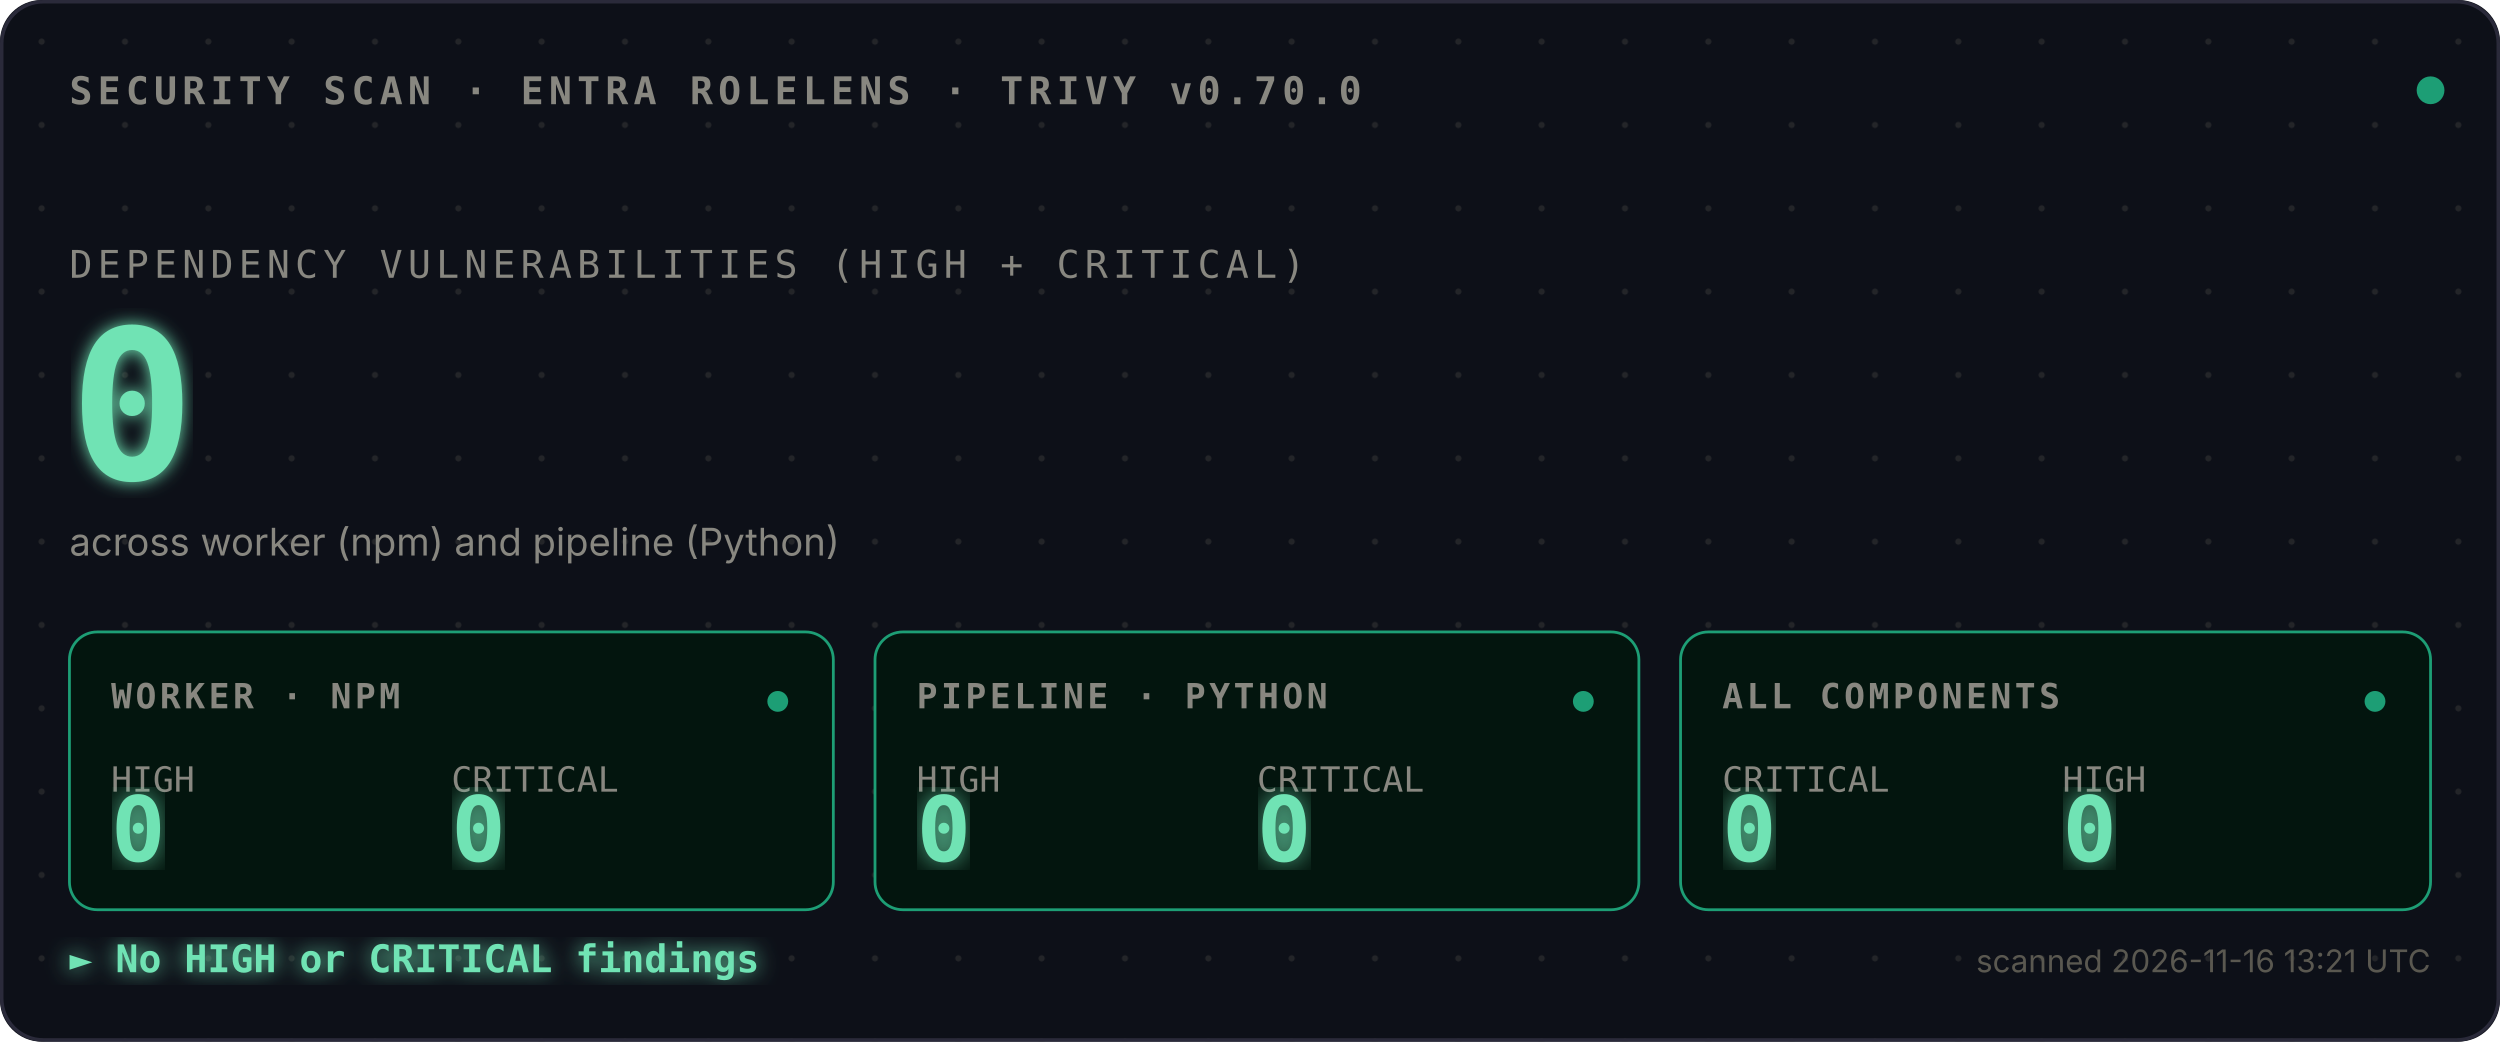
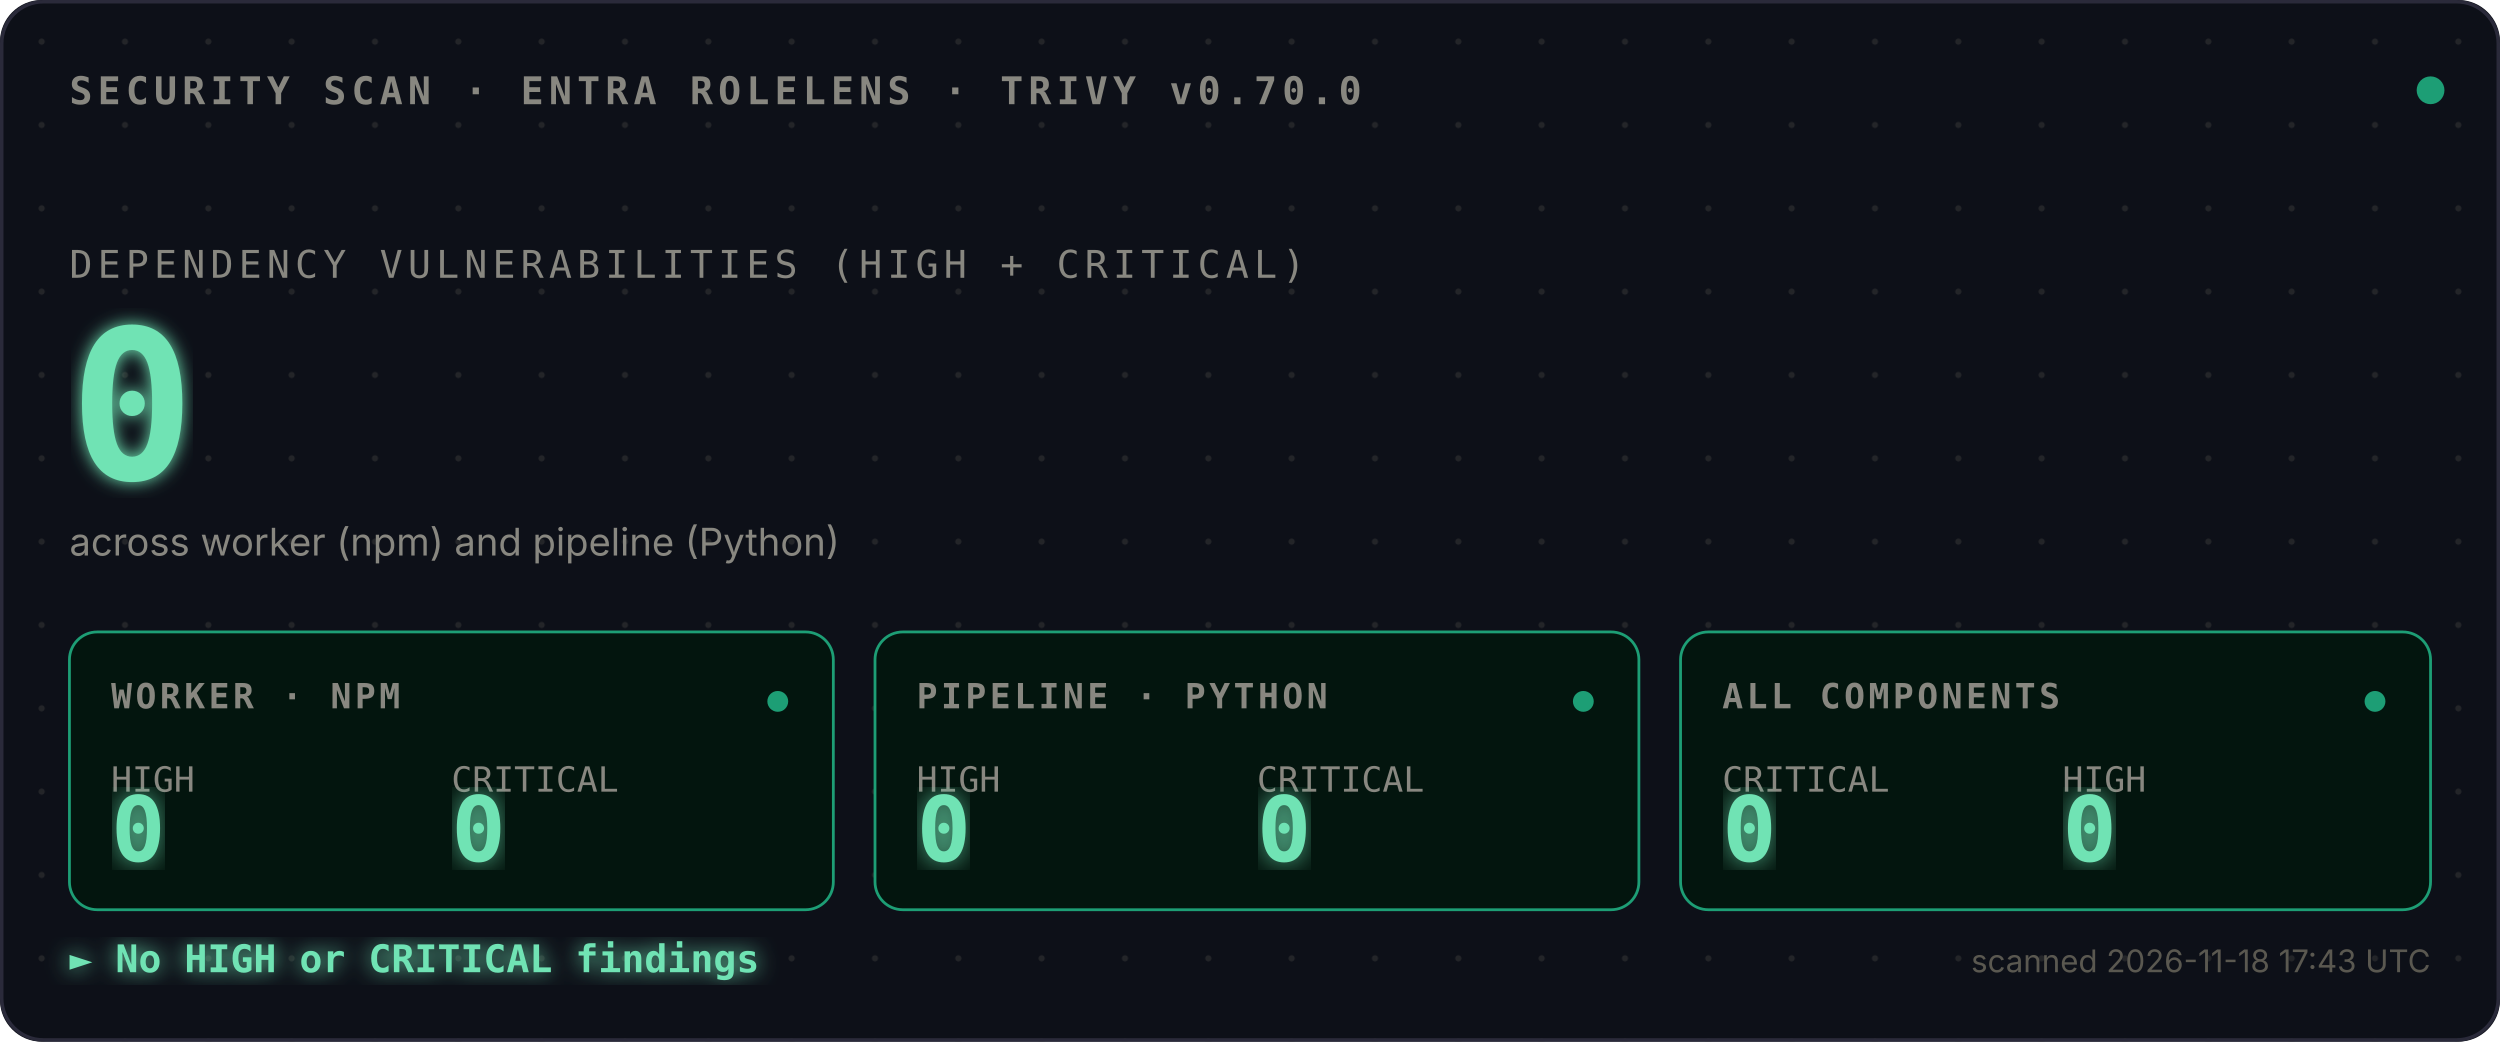
<svg xmlns="http://www.w3.org/2000/svg" viewBox="0 0 720 300">
  <defs>
    <style>
      .mono{font-family:ui-monospace,SFMono-Regular,Menlo,monospace}
      .sans{font-family:-apple-system,BlinkMacSystemFont,sans-serif}
      .bold{font-weight:700}
    </style>
    <pattern id="dots" width="24" height="24" patternUnits="userSpaceOnUse">
      <circle cx="12" cy="12" r="0.9" fill="#444441" opacity="0.4" />
    </pattern>
    <filter id="glow">
      <feGaussianBlur stdDeviation="2.5" result="blur" />
      <feMerge>
        <feMergeNode in="blur" />
        <feMergeNode in="SourceGraphic" />
      </feMerge>
    </filter>
    <filter id="glow-soft">
      <feGaussianBlur stdDeviation="4" result="blur" />
      <feMerge>
        <feMergeNode in="blur" />
        <feMergeNode in="SourceGraphic" />
      </feMerge>
    </filter>
    <filter id="glow-verdict">
      <feGaussianBlur stdDeviation="3" result="blur" />
      <feMerge>
        <feMergeNode in="blur" />
        <feMergeNode in="SourceGraphic" />
      </feMerge>
    </filter>
    <linearGradient id="scan-beam" x1="0" x2="1" y1="0" y2="0">
      <stop offset="0%" stop-color="#1D9E75" stop-opacity="0" />
      <stop offset="40%" stop-color="#1D9E75" stop-opacity="0.1" />
      <stop offset="50%" stop-color="#ffffff" stop-opacity="0.2" />
      <stop offset="60%" stop-color="#1D9E75" stop-opacity="0.1" />
      <stop offset="100%" stop-color="#1D9E75" stop-opacity="0" />
    </linearGradient>
    <clipPath id="tiles-clip">
      <rect x="20" y="182" width="680" height="80" />
    </clipPath>
  </defs>
  <rect width="720" height="300" fill="#0D1018" rx="12" />
  <rect width="720" height="300" fill="url(#dots)" rx="12" />
  <rect x="0.5" y="0.5" width="719" height="299" fill="none" stroke="#2A2A3A" stroke-width="1" rx="12" />
  <text x="20" y="30" class="mono bold" font-size="11" fill="#888780" letter-spacing="1.5">SECURITY SCAN · ENTRA ROLELENS · TRIVY v0.70.0</text>
  <circle cx="700" cy="26" r="4" fill="#1D9E75">
    <animate attributeName="opacity" values="1;0.35;1" dur="2.4s" repeatCount="indefinite" />
  </circle>
  <text x="20" y="80" class="mono" font-size="11" fill="#888780" letter-spacing="1.5">DEPENDENCY VULNERABILITIES (HIGH + CRITICAL)</text>
  <text x="20" y="138" class="mono bold" font-size="60" fill="#6FE3B4" filter="url(#glow)">
    0
    <animate attributeName="opacity" values="0;1" dur="0.7s" fill="freeze" />
  </text>
  <text x="20" y="160" class="sans" font-size="11" fill="#888780">across worker (npm) and pipeline (Python)</text>
  <rect x="-120" y="182" width="120" height="80" fill="url(#scan-beam)" clip-path="url(#tiles-clip)">
    <animate attributeName="x" values="-120;720;-120" dur="3.6s" repeatCount="indefinite" calcMode="linear" />
  </rect>
  <g transform="translate(20,182)">
    <rect width="220" height="80" fill="#03150E" stroke="#1D9E75" stroke-width="0.8" rx="8" />
    <text x="12" y="22" class="mono bold" font-size="10" fill="#888780" letter-spacing="1">WORKER · NPM</text>
    <text x="12" y="46" class="mono" font-size="10" fill="#888780">HIGH</text>
    <text x="12" y="66" class="mono bold" font-size="26" fill="#6FE3B4" filter="url(#glow-soft)">0</text>
    <text x="110" y="46" class="mono" font-size="10" fill="#888780">CRITICAL</text>
    <text x="110" y="66" class="mono bold" font-size="26" fill="#6FE3B4" filter="url(#glow-soft)">0</text>
    <circle cx="204" cy="20" r="3" fill="#1D9E75">
      <animate attributeName="opacity" values="1;0.3;1" dur="2.4s" repeatCount="indefinite" />
    </circle>
  </g>
  <g transform="translate(252,182)">
    <rect width="220" height="80" fill="#03150E" stroke="#1D9E75" stroke-width="0.8" rx="8" />
    <text x="12" y="22" class="mono bold" font-size="10" fill="#888780" letter-spacing="1">PIPELINE · PYTHON</text>
    <text x="12" y="46" class="mono" font-size="10" fill="#888780">HIGH</text>
    <text x="12" y="66" class="mono bold" font-size="26" fill="#6FE3B4" filter="url(#glow-soft)">0</text>
    <text x="110" y="46" class="mono" font-size="10" fill="#888780">CRITICAL</text>
    <text x="110" y="66" class="mono bold" font-size="26" fill="#6FE3B4" filter="url(#glow-soft)">0</text>
    <circle cx="204" cy="20" r="3" fill="#1D9E75">
      <animate attributeName="opacity" values="1;0.3;1" dur="2.4s" begin="0.8s" repeatCount="indefinite" />
    </circle>
  </g>
  <g transform="translate(484,182)">
    <rect width="216" height="80" fill="#03150E" stroke="#1D9E75" stroke-width="0.8" rx="8" />
    <text x="12" y="22" class="mono bold" font-size="10" fill="#888780" letter-spacing="1">ALL COMPONENTS</text>
    <text x="12" y="46" class="mono" font-size="10" fill="#888780">CRITICAL</text>
    <text x="12" y="66" class="mono bold" font-size="26" fill="#6FE3B4" filter="url(#glow-soft)">0</text>
    <text x="110" y="46" class="mono" font-size="10" fill="#888780">HIGH</text>
    <text x="110" y="66" class="mono bold" font-size="26" fill="#6FE3B4" filter="url(#glow-soft)">0</text>
    <circle cx="200" cy="20" r="3" fill="#1D9E75">
      <animate attributeName="opacity" values="1;0.3;1" dur="2.4s" begin="1.6s" repeatCount="indefinite" />
    </circle>
  </g>
  <text x="20" y="280" class="mono bold" font-size="11" fill="#6FE3B4" filter="url(#glow-verdict)">► No HIGH or CRITICAL findings</text>
-   <text x="700" y="280" class="sans" font-size="9" fill="#5A5850" text-anchor="end">scanned 2026-11-16 13:21 UTC</text>
+   <text x="700" y="280" class="sans" font-size="9" fill="#5A5850" text-anchor="end">scanned 2026-11-18 17:43 UTC</text>
</svg>
